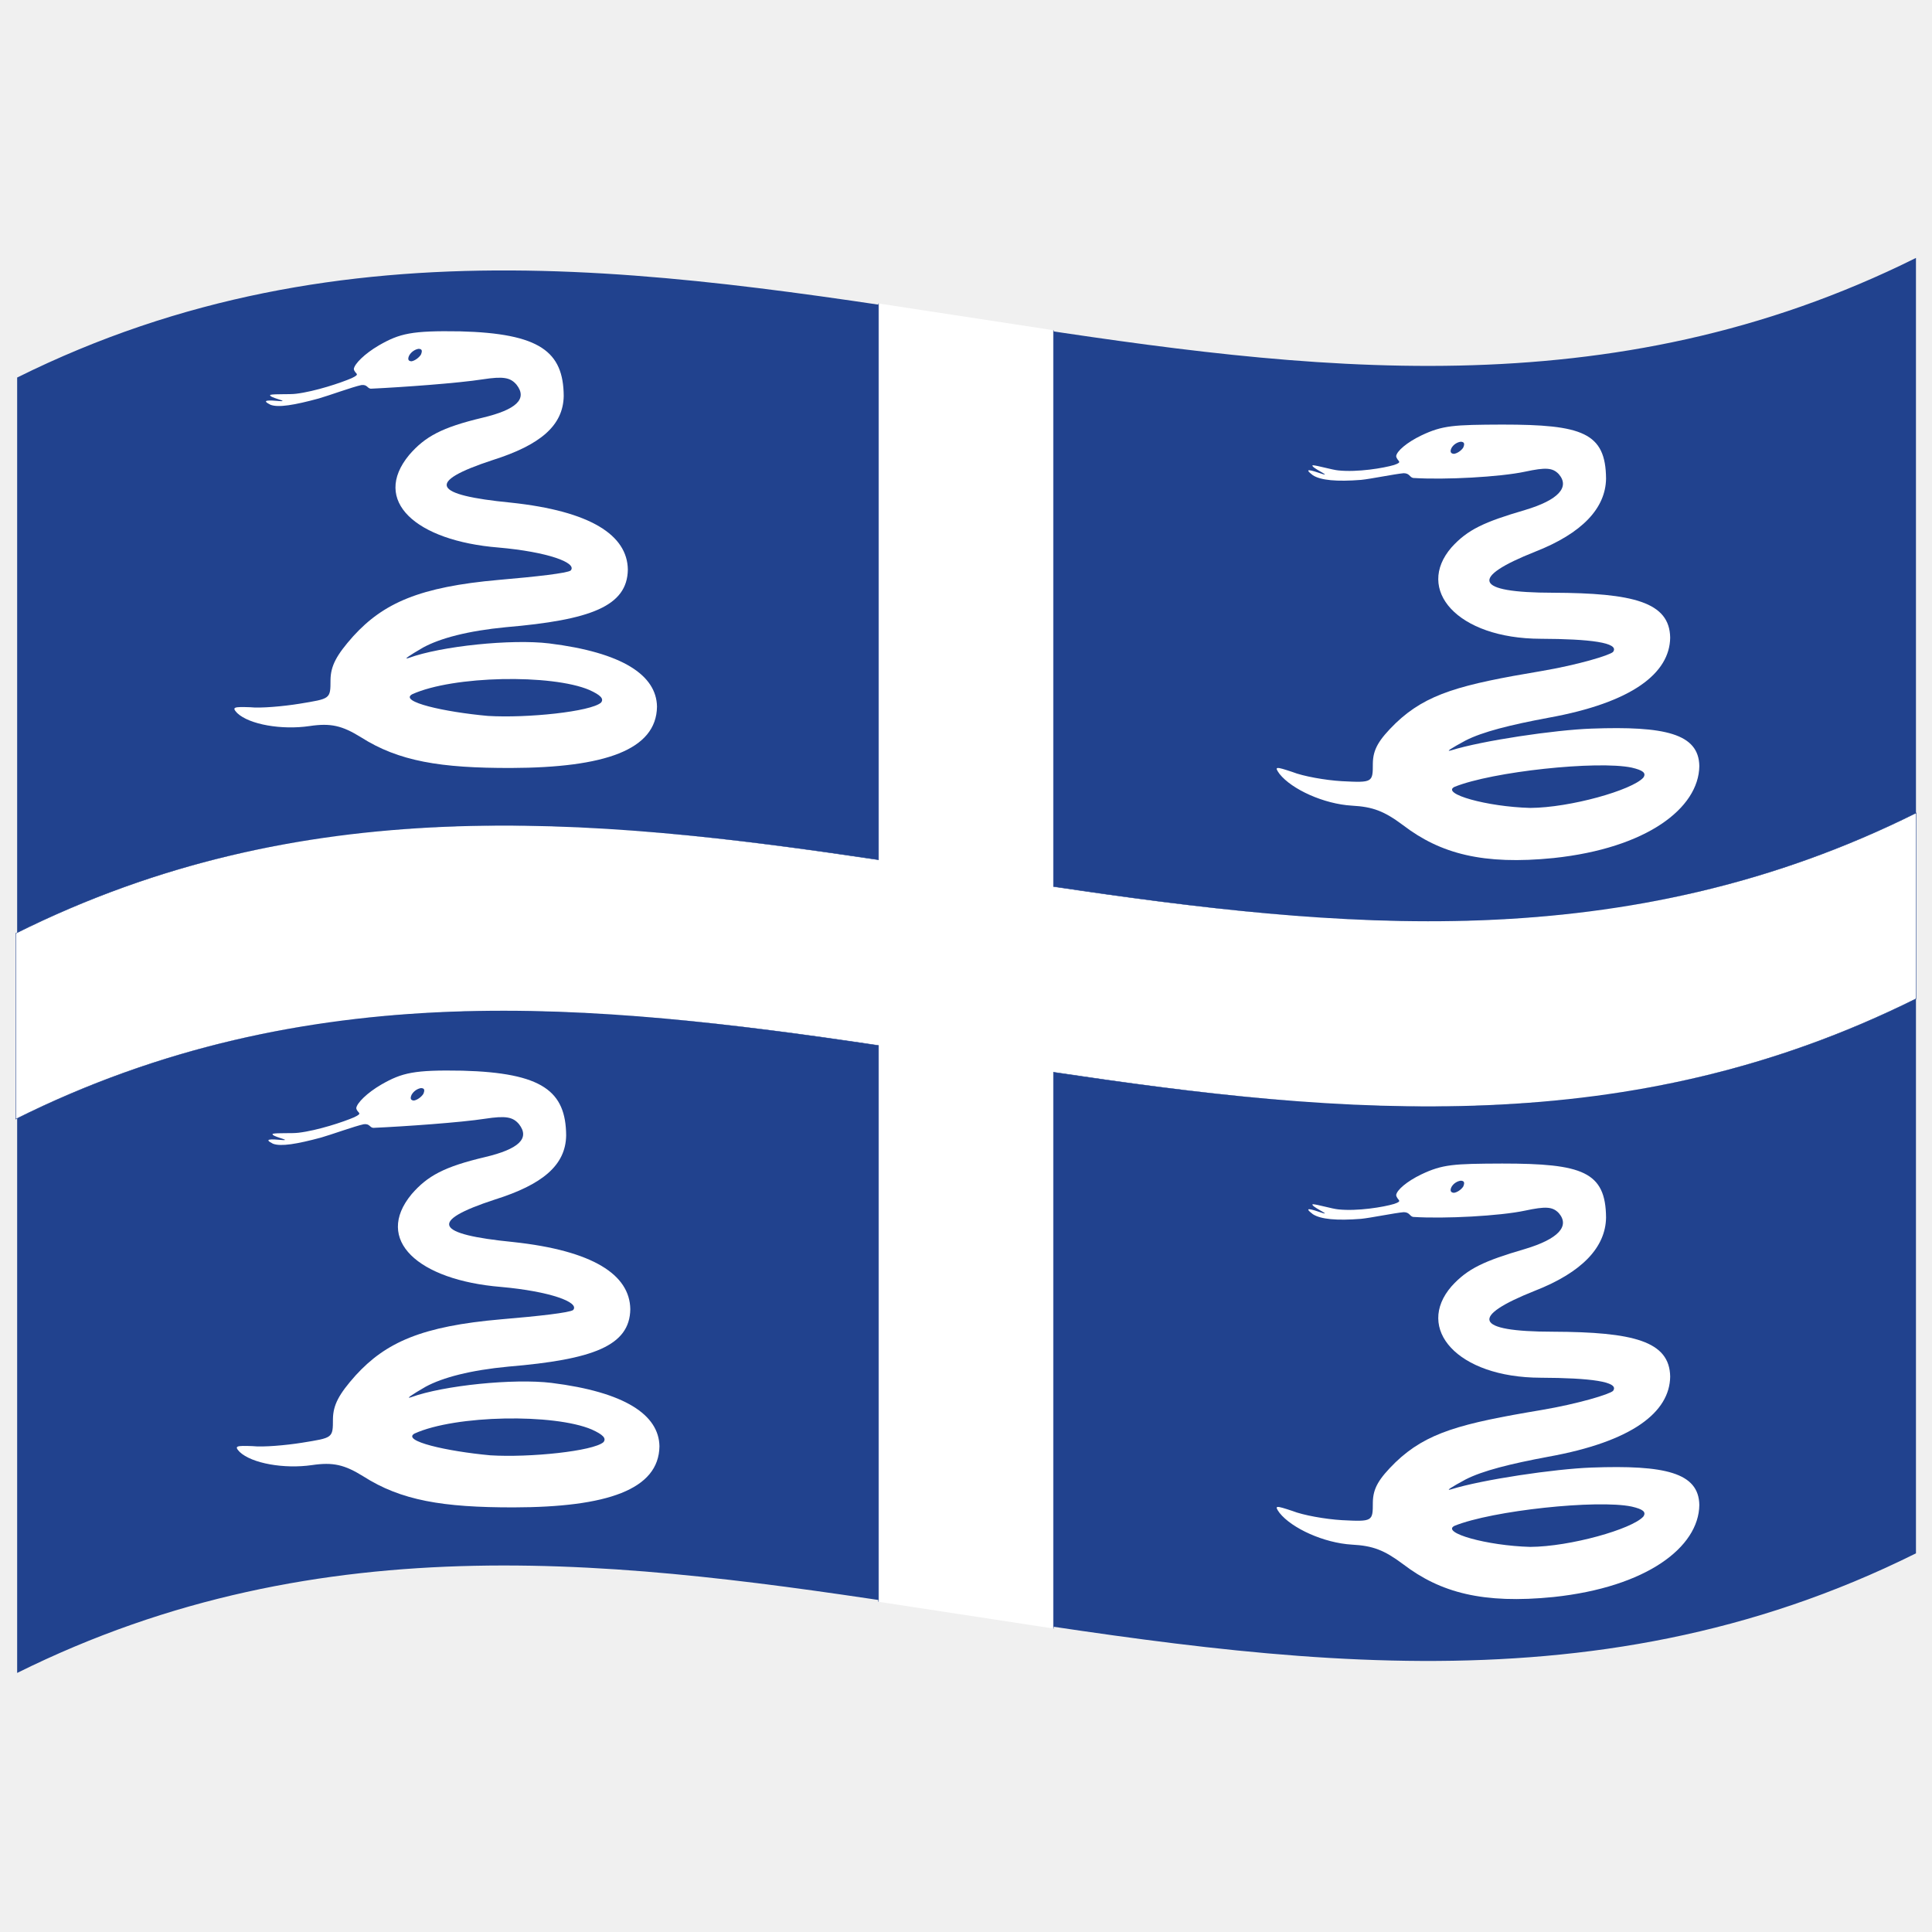
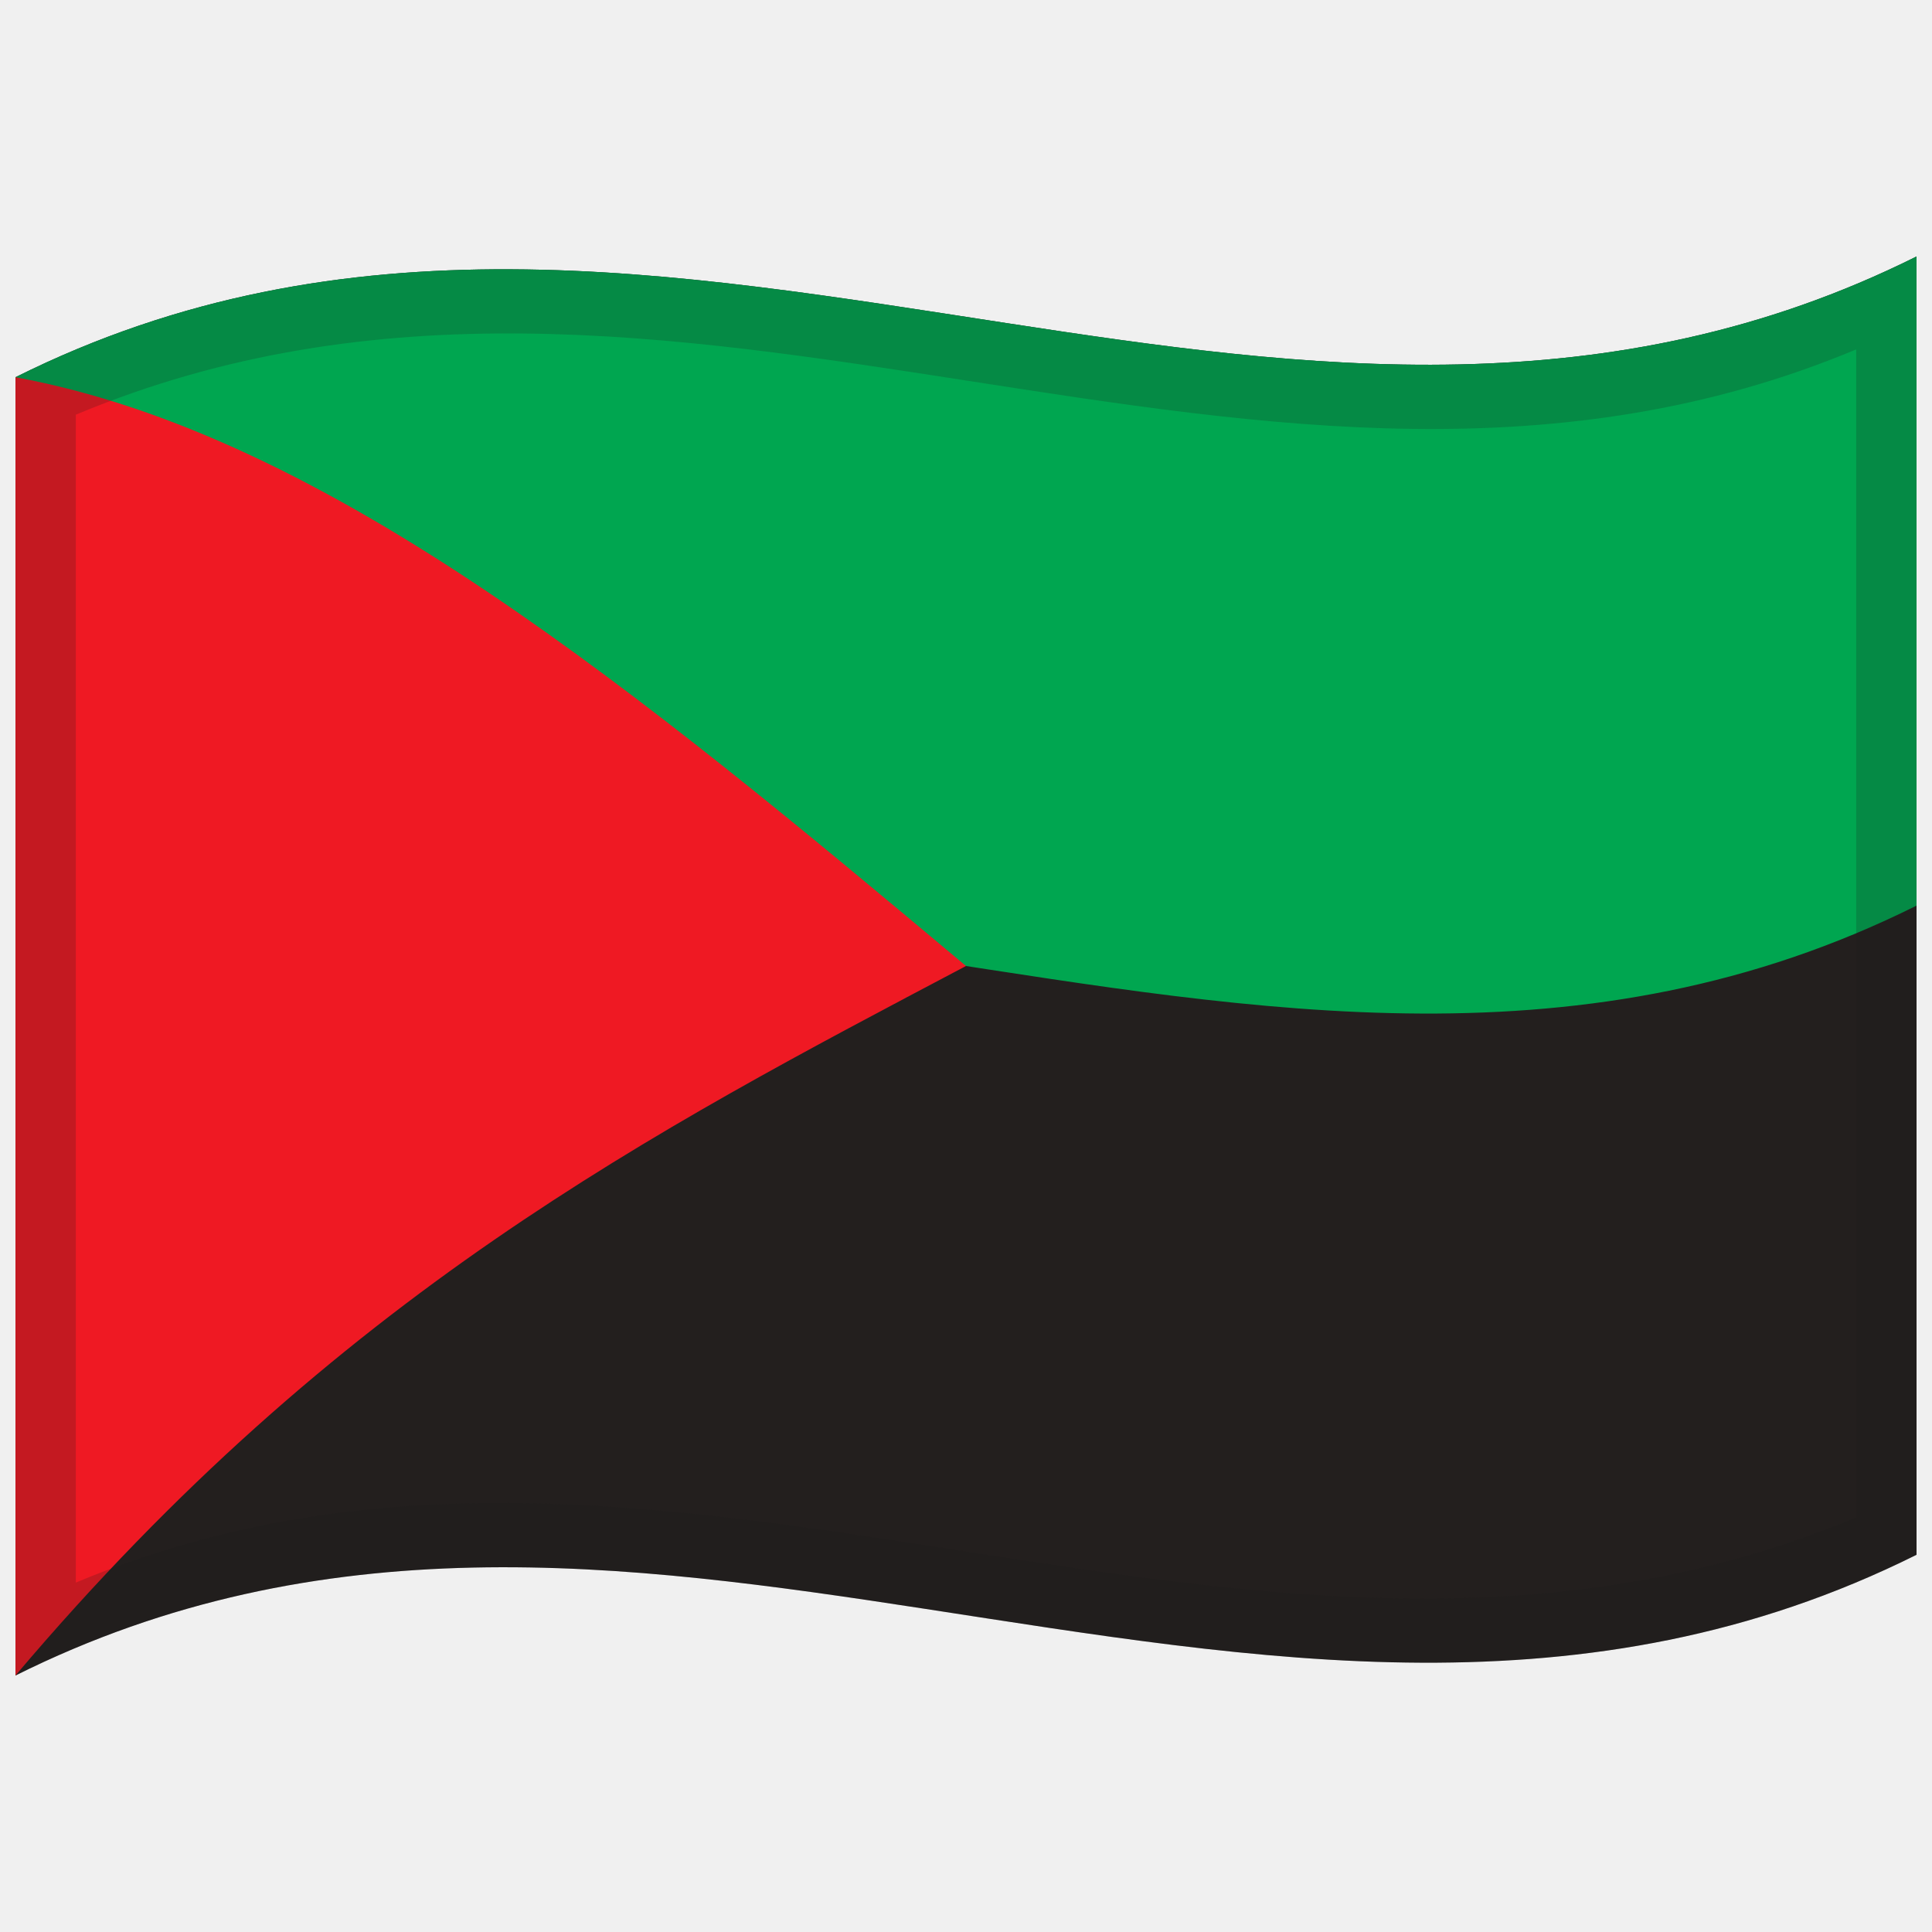
- <svg xmlns="http://www.w3.org/2000/svg" id="svg2" version="1.0" viewBox="0 0 1000 1000">
+ <svg xmlns="http://www.w3.org/2000/svg" viewBox="0 0 1000 1000">
  <defs />
-   <path id="rect2049" fill="#21428e" d="M8.88,195.41 C179.34,110.77 349.19,141.45 521.04,167.85 C676.23,191.69 833.15,212.46 991.7,133.5 L991.7,804 C821.23,888.9 651.38,858.34 479.53,831.93 C324.34,808.08 167.42,787.19 8.88,865.91 L8.88,195.41" />
-   <path fill="#ffffff" d="M454.73,445.02 L454.73,157.08 L545.27,170.92 L545.27,458.87 C692.23,480.79 840.51,496.22 991.89,420.75 L991.89,516.86 C844.29,590.45 697.3,577.66 545.27,554.98 L545.27,842.92 L454.73,829.08 L454.73,541.13 C307.77,519.21 159.49,503.78 8.11,579.25 L8.11,483.14 C155.71,409.55 302.7,422.34 454.73,445.02" />
-   <path fill="#21428e" d="M454.62,444.89 L454.62,157.06 L454.85,157.09 L454.85,445.15 C307.88,423.23 159.6,407.78 8.23,483.19 L8.23,579.08 C155.83,505.53 302.81,518.35 454.85,541.03 L454.85,829.09 L454.62,829.06 L454.62,541.23 C307.65,519.32 159.37,503.91 8,579.42 L8,483.08 C155.6,409.44 302.59,422.21 454.62,444.89 M545.38,170.94 L545.38,458.77 C692.35,480.68 840.63,496.09 992,420.58 L992,516.92 C844.4,590.56 697.41,577.79 545.38,555.11 L545.38,842.94 L545.15,842.91 L545.15,554.85 C692.12,576.77 840.4,592.22 991.77,516.81 L991.77,420.92 C844.17,494.47 697.19,481.65 545.15,458.97 L545.15,170.91 L545.38,170.94" />
-   <path id="path8" fill="#ffffff" d="M196.12,178.76 C188.71,183.09 183.45,188.36 183.14,190.98 C183.56,193.77 187.07,193.32 182.06,195.72 C176.67,198.08 163.07,202.63 153.22,203.81 C149.94,204.24 142.23,203.81 139.92,204.37 C138.64,205.7 149.42,207.68 145.32,207.63 C138.6,207.04 134.99,206.99 140.01,209.51 C144.1,211.09 152.43,209.66 164.96,206.26 C169.95,204.84 182.46,200.28 187.03,199.31 C190.21,198.95 189.97,200.97 191.92,201.19 C208.19,200.43 237.22,198.33 249.83,196.35 C260.52,194.71 264.16,195.38 267.34,199.09 C273.22,206.55 267.14,212.06 249.83,216.19 C228.67,221.23 220.01,225.96 211.81,235.45 C192.09,259.24 215.22,279.93 257.98,283.4 C283.32,285.62 298.94,291.28 295.4,295.29 C293.66,296.66 277.46,298.5 258.28,300.14 C216.99,303.78 198.45,312.2 182.84,329.3 C174.06,339.15 171.19,344.68 171.07,351.89 C171.06,361.91 171.07,361.59 155.08,364.24 C146.6,365.62 134.89,366.65 129.43,366.06 C120.9,365.77 119.88,366.03 122.79,369.1 C129.05,375.03 145.84,377.93 160.21,375.81 C171.14,374.18 177.02,375.54 186.76,381.56 C206.33,394.03 227.92,397.59 264.62,397.5 C312.83,397.33 339.75,388.24 340.06,365.76 C339.8,349.46 322.15,337.71 284.24,333.03 C264.79,330.67 228.3,334.4 211.51,340.57 C208.47,341.61 211.8,339.32 219.05,335.13 C227.89,330.32 242.23,326.52 261.9,324.63 C305.54,320.9 324.71,313.88 324.97,294.81 C324.72,277.05 305.85,264.54 264.32,260.15 C224.14,256.23 219.91,249.65 254.96,238.15 C279.55,230.36 291.54,220.35 291.78,204.93 C291.61,182.05 279.54,172.55 238.06,171.5 C213.08,171.09 206.89,172.57 196.12,178.76 M217.85,183.59 C216.76,185.25 214.64,186.73 213.02,187 C211.17,186.96 210.95,185.73 211.81,183.98 C212.91,182.01 214.99,180.79 216.64,180.56 C218.48,180.58 218.71,181.56 217.85,183.59 M305.06,357.13 C310.94,359.8 312.69,361.69 311.09,363.67 C305.79,368.35 272.9,371.79 252.55,370.56 C229.96,368.52 206.4,363.21 213.32,359.36 C234.58,349.68 285.62,348.84 305.06,357.13" />
-   <path id="path2051" fill="#ffffff" d="M735.62,225.41 C728.19,229 722.96,233.48 722.65,236.1 C723.07,238.91 726.58,238.97 721.56,240.68 C716.09,242.3 702.67,244.53 692.73,243.49 C689.49,243.19 681.68,240.86 679.43,240.81 C678.11,241.82 688.91,246.5 684.83,245.45 C678.13,243.18 674.49,242.11 679.51,245.97 C683.61,248.63 691.95,249.37 704.46,248.39 C709.43,247.91 721.95,245.33 726.54,244.93 C729.69,244.97 729.5,246.96 731.43,247.39 C747.9,248.45 776.46,246.89 789.34,244.14 C800.06,241.85 803.63,242.03 806.84,245.43 C812.61,252.12 806.73,258.79 789.34,263.98 C768.12,270.2 759.64,274.11 751.32,283.3 C732.37,305.12 754.13,330.53 797.48,330.63 C822.74,330.72 838.56,332.6 834.9,337.45 C833.13,339.17 816.97,344.09 797.79,347.34 C756.18,354.32 738.46,358.94 722.34,374.37 C713.56,382.99 710.7,387.88 710.58,395.12 C710.57,404.99 710.58,405.16 694.58,404.34 C686.06,403.85 674.47,401.79 668.93,399.57 C660.43,396.75 659.35,396.56 662.29,400.59 C668.65,408.6 685.3,416.16 699.71,417 C710.66,417.59 716.49,419.85 726.27,427.15 C745.54,441.87 767.64,447.8 804.13,444.12 C852.32,439.01 879.27,418.32 879.57,396.51 C879.3,379.69 861.67,375.74 823.74,377.13 C804.87,377.79 767.1,383.36 751.01,388.41 C747.98,389.28 751.31,387.23 758.56,383.29 C767.39,378.77 781.75,375.19 801.41,371.52 C845.06,363.64 864.23,348.35 864.48,330.06 C864.21,311.63 845.36,306.96 803.82,306.8 C762.48,306.77 760.87,298.97 794.47,285.61 C819.06,275.99 831.05,262.98 831.29,247.75 C831.11,223.94 819.05,219.76 777.57,219.76 C752.38,219.86 746.67,220.15 735.62,225.41 M757.35,231.71 C756.26,233.34 754.15,234.73 752.52,234.91 C750.68,234.78 750.46,233.53 751.32,231.83 C752.42,229.92 754.49,228.8 756.14,228.64 C757.98,228.73 758.21,229.72 757.35,231.71 M844.56,397.31 C850.44,398.69 852.21,400.1 850.6,402.48 C844.79,408.97 812.78,418.06 792.05,418.18 C769.55,417.57 745.8,410.84 752.82,407.29 C772.37,399.34 826.77,393.59 844.56,397.31" />
-   <path id="path2053" fill="#ffffff" d="M197.38,561.36 C189.97,565.67 184.72,570.93 184.4,573.56 C184.83,576.34 188.33,575.9 183.32,578.29 C177.94,580.64 164.33,585.16 154.48,586.31 C151.2,586.74 143.5,586.29 141.18,586.84 C139.9,588.17 150.68,590.17 146.58,590.11 C139.86,589.51 136.26,589.45 141.27,591.98 C145.36,593.57 153.7,592.16 166.22,588.79 C171.21,587.38 183.72,582.86 188.3,581.89 C191.47,581.54 191.23,583.56 193.19,583.78 C209.45,583.05 238.48,581.01 251.1,579.05 C261.79,577.43 265.42,578.11 268.6,581.82 C274.48,589.29 268.4,594.79 251.1,598.89 C229.93,603.89 221.28,608.6 213.07,618.08 C193.36,641.83 216.48,662.58 259.24,666.11 C284.58,668.37 300.2,674.05 296.66,678.06 C294.92,679.43 278.72,681.25 259.54,682.86 C218.25,686.42 199.72,694.81 184.1,711.87 C175.32,721.7 172.46,727.22 172.33,734.43 C172.32,744.46 172.34,744.14 156.34,746.75 C147.86,748.11 136.15,749.11 130.69,748.51 C122.16,748.19 121.14,748.45 124.05,751.52 C130.31,757.47 147.1,760.42 161.47,758.33 C172.4,756.73 178.29,758.1 188.03,764.14 C207.59,776.65 229.18,780.26 265.88,780.22 C314.09,780.13 341.02,771.07 341.33,748.59 C341.06,732.29 323.41,720.52 285.5,715.79 C266.06,713.4 229.56,717.07 212.77,723.2 C209.73,724.23 213.07,721.96 220.31,717.77 C229.15,712.98 243.49,709.21 263.17,707.35 C306.81,703.69 325.98,696.68 326.24,677.62 C325.98,659.86 307.12,647.33 265.58,642.87 C225.4,638.89 221.18,632.3 256.22,620.86 C280.81,613.11 292.81,603.12 293.04,587.69 C292.87,564.81 280.8,555.3 239.33,554.18 C214.35,553.72 208.16,555.19 197.38,561.36 M219.11,566.23 C218.02,567.89 215.91,569.37 214.28,569.63 C212.43,569.59 212.22,568.36 213.07,566.61 C214.18,564.64 216.25,563.43 217.9,563.2 C219.74,563.22 219.97,564.21 219.11,566.23 M306.32,739.92 C312.2,742.6 313.95,744.48 312.35,746.46 C307.05,751.13 274.16,754.53 253.81,753.27 C231.22,751.19 207.66,745.83 214.58,741.99 C235.84,732.36 286.88,731.6 306.32,739.92" />
-   <path id="path2055" fill="#ffffff" d="M735.62,607.89 C728.19,611.48 722.96,615.96 722.65,618.58 C723.07,621.39 726.58,621.46 721.56,623.16 C716.09,624.79 702.67,627.02 692.73,625.98 C689.49,625.68 681.68,623.34 679.43,623.29 C678.11,624.31 688.91,628.99 684.83,627.93 C678.13,625.67 674.49,624.6 679.51,628.45 C683.61,631.12 691.95,631.86 704.46,630.87 C709.43,630.39 721.95,627.81 726.54,627.42 C729.69,627.45 729.5,629.45 731.43,629.88 C747.9,630.93 776.46,629.37 789.34,626.62 C800.06,624.34 803.63,624.52 806.84,627.91 C812.61,634.61 806.73,641.27 789.34,646.47 C768.12,652.69 759.64,656.59 751.32,665.78 C732.37,687.61 754.13,713.01 797.48,713.11 C822.74,713.21 838.56,715.09 834.9,719.93 C833.13,721.66 816.97,726.58 797.79,729.83 C756.18,736.8 738.46,741.42 722.34,756.85 C713.56,765.48 710.7,770.37 710.58,777.61 C710.57,787.48 710.58,787.65 694.58,786.83 C686.06,786.33 674.47,784.28 668.93,782.06 C660.43,779.24 659.35,779.05 662.29,783.07 C668.65,791.08 685.3,798.64 699.71,799.49 C710.66,800.07 716.49,802.33 726.27,809.64 C745.54,824.35 767.64,830.29 804.13,826.61 C852.32,821.49 879.27,800.81 879.57,778.99 C879.3,762.17 861.67,758.22 823.74,759.61 C804.87,760.28 767.1,765.85 751.01,770.9 C747.98,771.76 751.31,769.72 758.56,765.78 C767.39,761.25 781.75,757.67 801.41,754 C845.06,746.13 864.23,730.84 864.48,712.55 C864.21,694.12 845.36,689.45 803.82,689.29 C762.48,689.26 760.87,681.46 794.47,668.09 C819.06,658.48 831.05,645.46 831.29,630.23 C831.11,606.43 819.05,602.25 777.57,602.25 C752.38,602.34 746.67,602.63 735.62,607.89 M757.35,614.2 C756.26,615.83 754.15,617.21 752.52,617.4 C750.68,617.26 750.46,616.02 751.32,614.32 C752.42,612.4 754.49,611.29 756.14,611.12 C757.98,611.22 758.21,612.2 757.35,614.2 M844.56,779.8 C850.44,781.17 852.21,782.58 850.6,784.96 C844.79,791.46 812.78,800.54 792.05,800.67 C769.55,800.05 745.8,793.33 752.82,789.78 C772.37,781.82 826.77,776.08 844.56,779.8" />
+   <path id="noir" fill="#231f1e" d="M8,195.25 C178.83,110.03 349.03,140.83 521.26,167.28 C676.47,191.12 833.42,211.85 992,132.75 L992,804.75 C821.17,889.97 650.97,859.17 478.74,832.72 C323.53,808.88 166.58,788.15 8,867.25 L8,195.25" />
+   <path id="vert" fill="#00a650" d="M8,195.25 C178.83,110.03 349.03,140.83 521.26,167.28 C676.47,191.12 833.42,211.85 992,132.75 L992,468.75 C821.17,553.97 650.97,523.17 478.74,496.72 C323.53,472.88 166.58,452.15 8,531.25 L8,195.25" />
+   <path id="tri_rouge" fill="#ef1923" d="M8,195.25 C170.5,225.12 332.47,359.66 500,500 C337.73,585.69 174.81,670.08 8,867.25 L8,195.25" />
+   <path fill="#1A1A1A" opacity="0.2" d="M8,195.25 C178.83,110.03 349.03,140.83 521.26,167.28 C676.47,191.12 833.42,211.85 992,132.75 L992,804.75 C821.17,889.97 650.97,859.17 478.74,832.72 C323.53,808.88 166.58,788.15 8,867.25 L8,195.25 M39.25,214.64 L39.25,819.14 C345.81,690.88 650.43,915.18 960.75,785.36 L960.75,180.86 C654.19,309.12 349.57,84.82 39.25,214.64" />
</svg>
